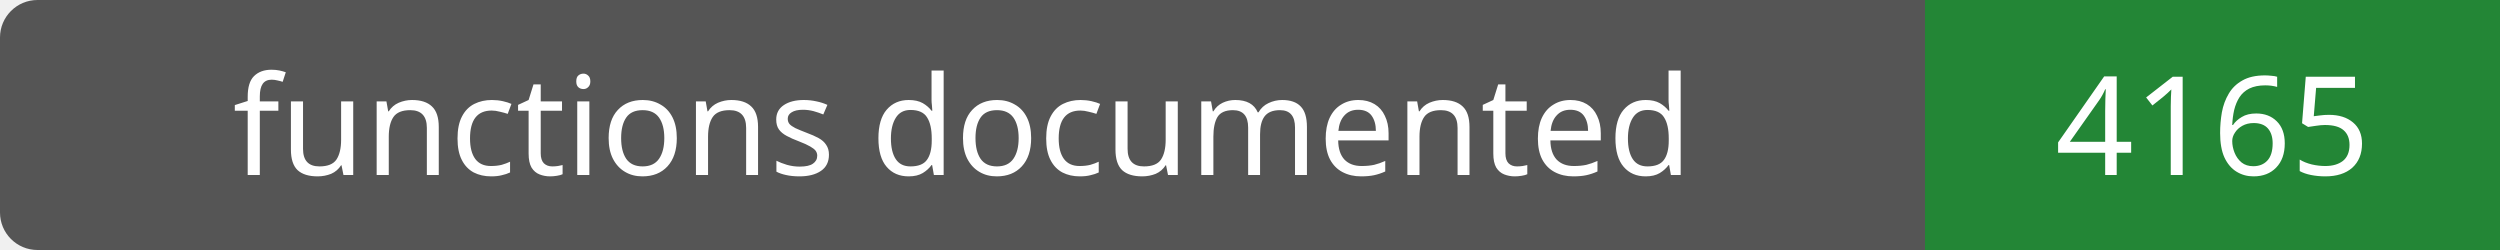
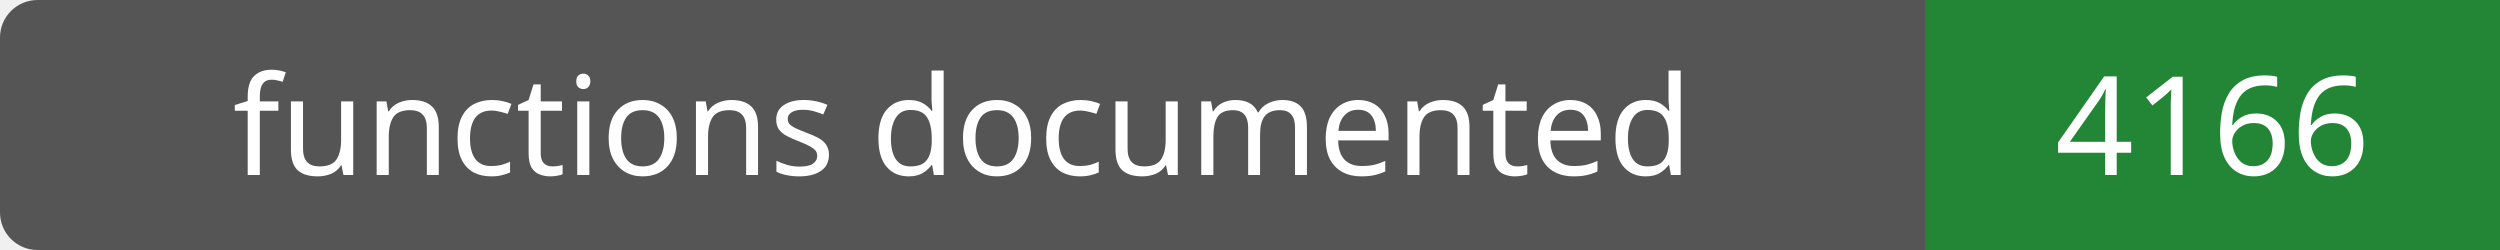
- <svg xmlns="http://www.w3.org/2000/svg" width="200" height="20" role="img" aria-label="functions documented: 4165">
+ <svg xmlns="http://www.w3.org/2000/svg" width="200" height="20" role="img" aria-label="functions documented: 4166">
  <rect width="200" height="20" rx="3" fill="#555" />
  <path fill="#238636" d="M154 0h46v20H154z" />
  <g fill="#fff" text-anchor="middle" font-family="Verdana,sans-serif" font-size="11">
    <text x="77.0" y="14">functions documented</text>
-     <text x="177.0" y="14">4165</text>
+     <text x="177.0" y="14">4166</text>
  </g>
</svg>
